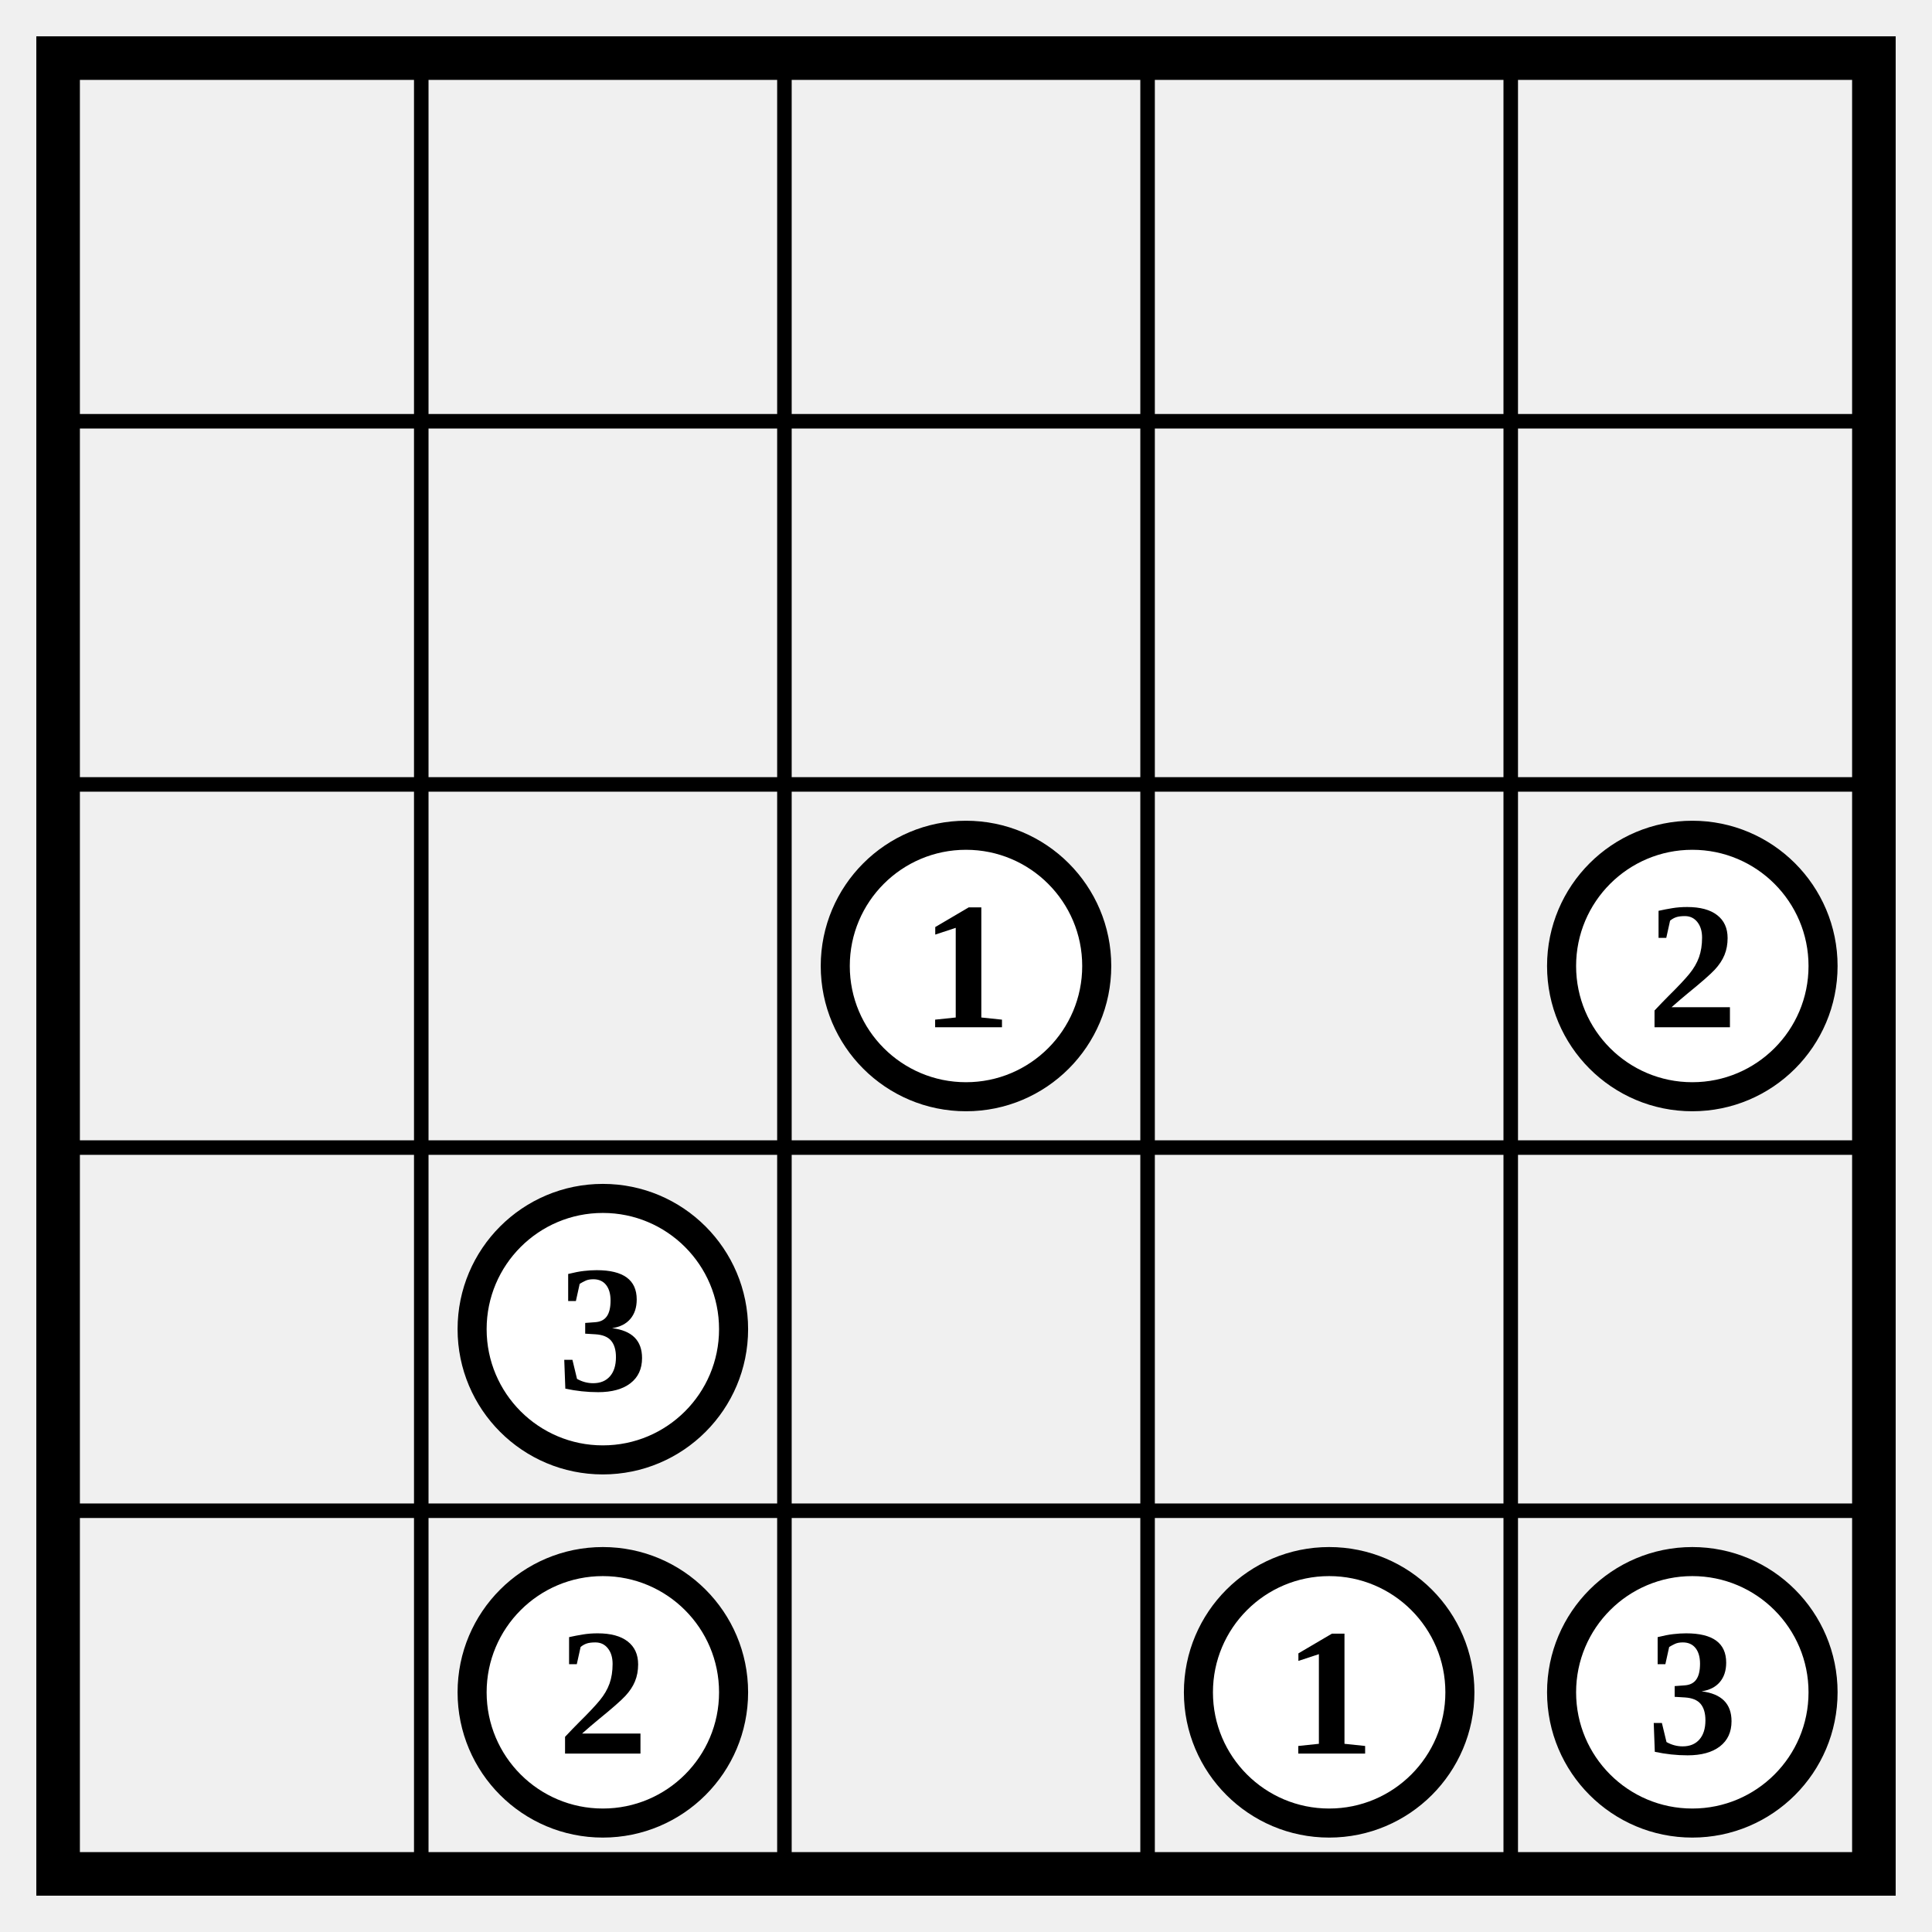
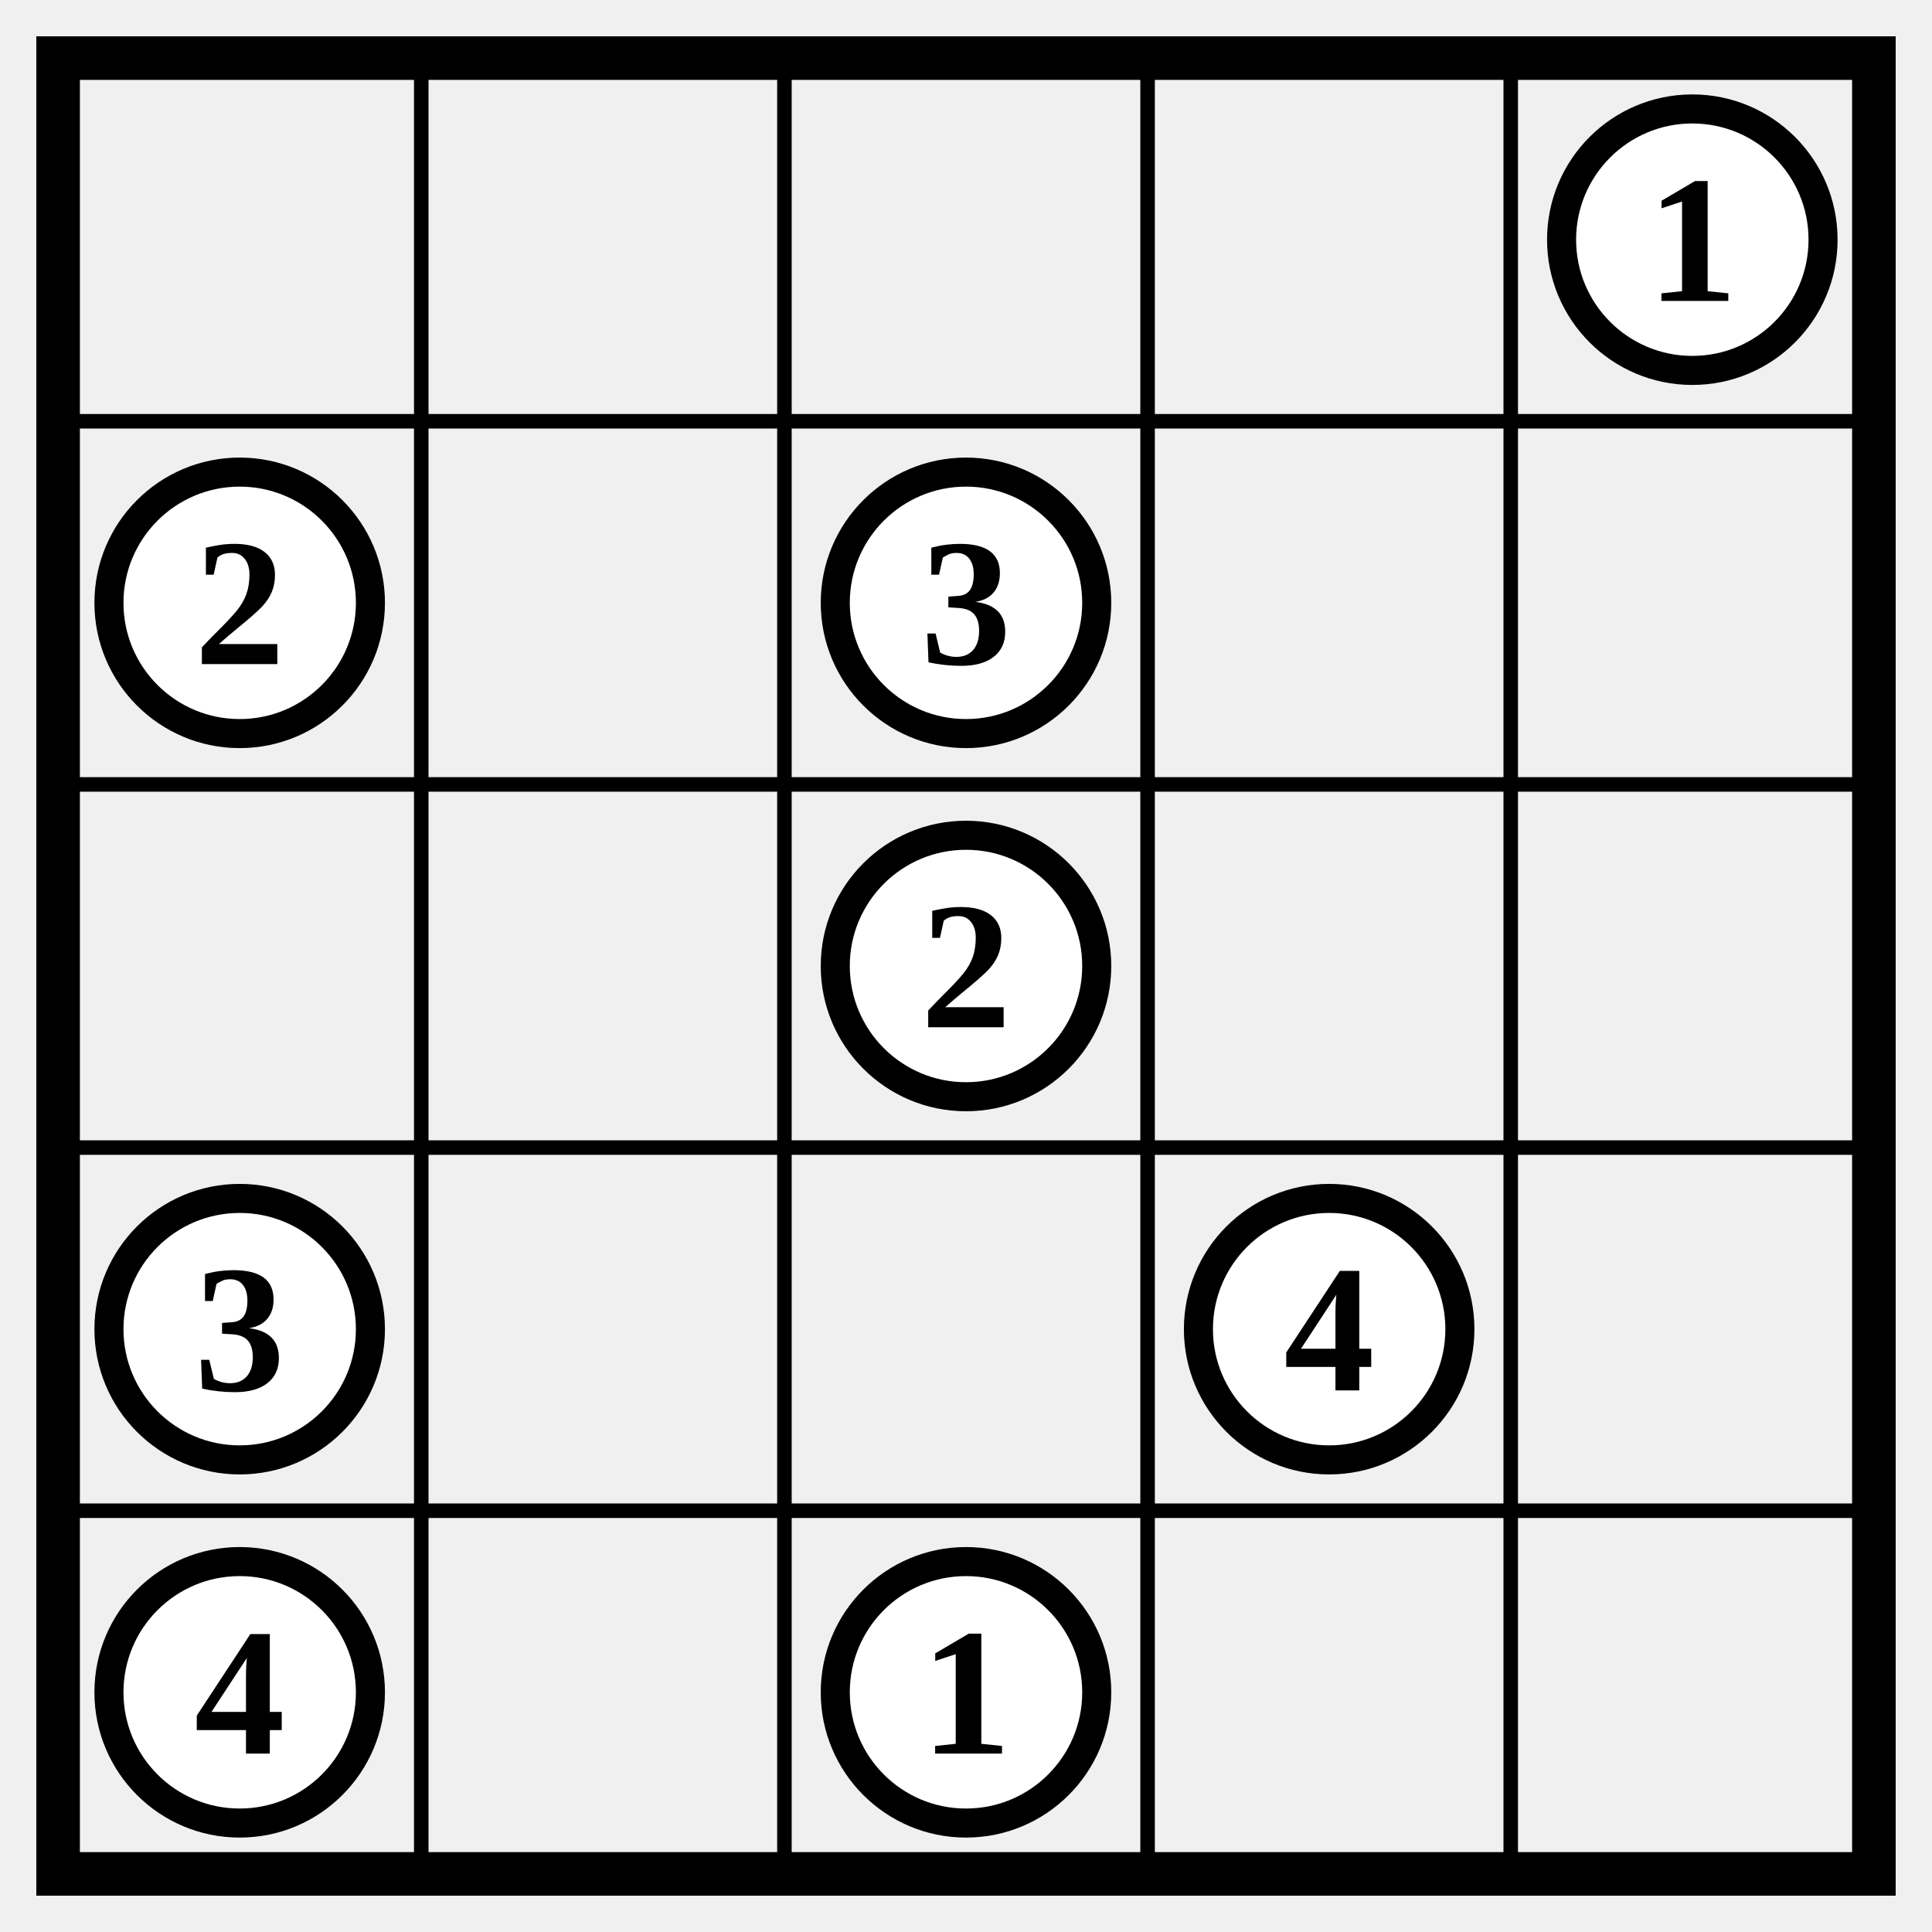
<svg xmlns="http://www.w3.org/2000/svg" class="p" viewBox="0 0 532 532" preserveAspectRatio="xMidYMid meet" shape-rendering="geometricPrecision">
  <path d="M16 116H516M16 216H516M16 316H516M16 416H516M116 16V516M216 16V516M316 16V516M416 16V516" fill="none" stroke="#000" stroke-width="4" stroke-linecap="square" />
  <rect x="16" y="16" width="500" height="500" fill="none" stroke="#000" stroke-width="12" />
+   <circle cx="466" cy="66" r="36" fill="#fff" stroke="#000" stroke-width="8" />
+   <text x="466" y="66" font-size="50" text-anchor="middle" dominant-baseline="central" fill="#000" font-weight="700">1</text>
+   <circle cx="66" cy="166" r="36" fill="#fff" stroke="#000" stroke-width="8" />
+   <text x="66" y="166" font-size="50" text-anchor="middle" dominant-baseline="central" fill="#000" font-weight="700">2</text>
+   <circle cx="266" cy="166" r="36" fill="#fff" stroke="#000" stroke-width="8" />
+   <text x="266" y="166" font-size="50" text-anchor="middle" dominant-baseline="central" fill="#000" font-weight="700">3</text>
  <circle cx="266" cy="266" r="36" fill="#fff" stroke="#000" stroke-width="8" />
-   <text x="266" y="266" font-size="50" text-anchor="middle" dominant-baseline="central" fill="#000" font-weight="700">1</text>
-   <circle cx="466" cy="266" r="36" fill="#fff" stroke="#000" stroke-width="8" />
-   <text x="466" y="266" font-size="50" text-anchor="middle" dominant-baseline="central" fill="#000" font-weight="700">2</text>
-   <circle cx="166" cy="366" r="36" fill="#fff" stroke="#000" stroke-width="8" />
-   <text x="166" y="366" font-size="50" text-anchor="middle" dominant-baseline="central" fill="#000" font-weight="700">3</text>
-   <circle cx="166" cy="466" r="36" fill="#fff" stroke="#000" stroke-width="8" />
-   <text x="166" y="466" font-size="50" text-anchor="middle" dominant-baseline="central" fill="#000" font-weight="700">2</text>
-   <circle cx="366" cy="466" r="36" fill="#fff" stroke="#000" stroke-width="8" />
-   <text x="366" y="466" font-size="50" text-anchor="middle" dominant-baseline="central" fill="#000" font-weight="700">1</text>
-   <circle cx="466" cy="466" r="36" fill="#fff" stroke="#000" stroke-width="8" />
-   <text x="466" y="466" font-size="50" text-anchor="middle" dominant-baseline="central" fill="#000" font-weight="700">3</text>
+   <text x="266" y="266" font-size="50" text-anchor="middle" dominant-baseline="central" fill="#000" font-weight="700">2</text>
+   <circle cx="66" cy="366" r="36" fill="#fff" stroke="#000" stroke-width="8" />
+   <text x="66" y="366" font-size="50" text-anchor="middle" dominant-baseline="central" fill="#000" font-weight="700">3</text>
+   <circle cx="366" cy="366" r="36" fill="#fff" stroke="#000" stroke-width="8" />
+   <text x="366" y="366" font-size="50" text-anchor="middle" dominant-baseline="central" fill="#000" font-weight="700">4</text>
+   <circle cx="66" cy="466" r="36" fill="#fff" stroke="#000" stroke-width="8" />
+   <text x="66" y="466" font-size="50" text-anchor="middle" dominant-baseline="central" fill="#000" font-weight="700">4</text>
+   <circle cx="266" cy="466" r="36" fill="#fff" stroke="#000" stroke-width="8" />
+   <text x="266" y="466" font-size="50" text-anchor="middle" dominant-baseline="central" fill="#000" font-weight="700">1</text>
</svg>
